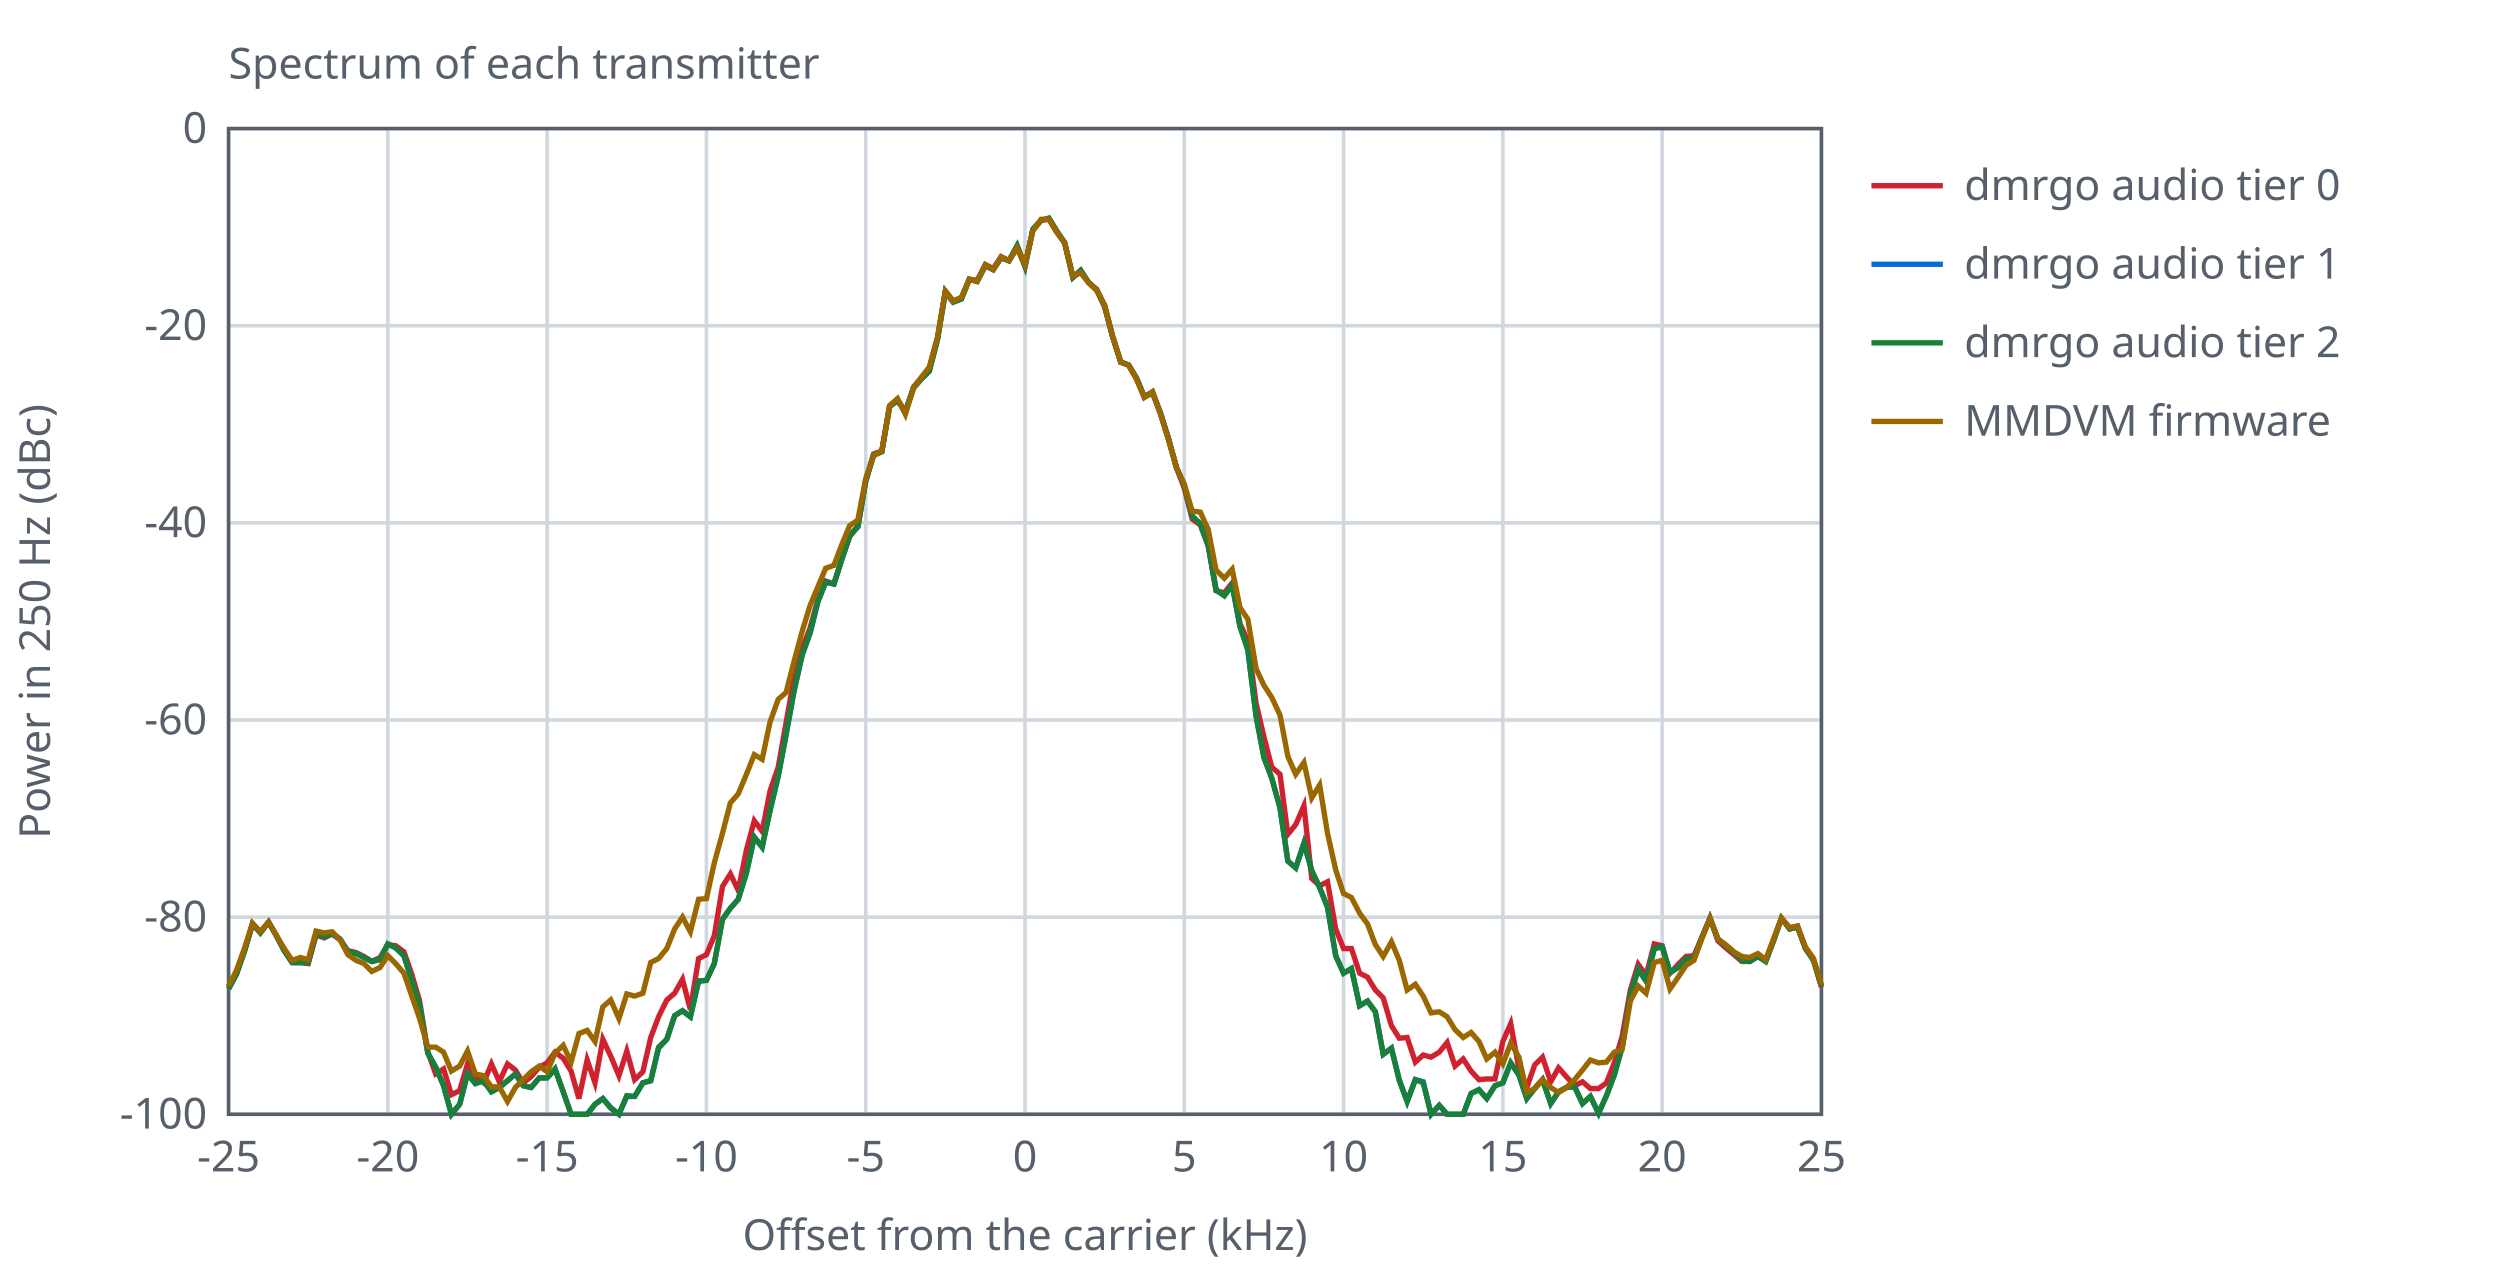
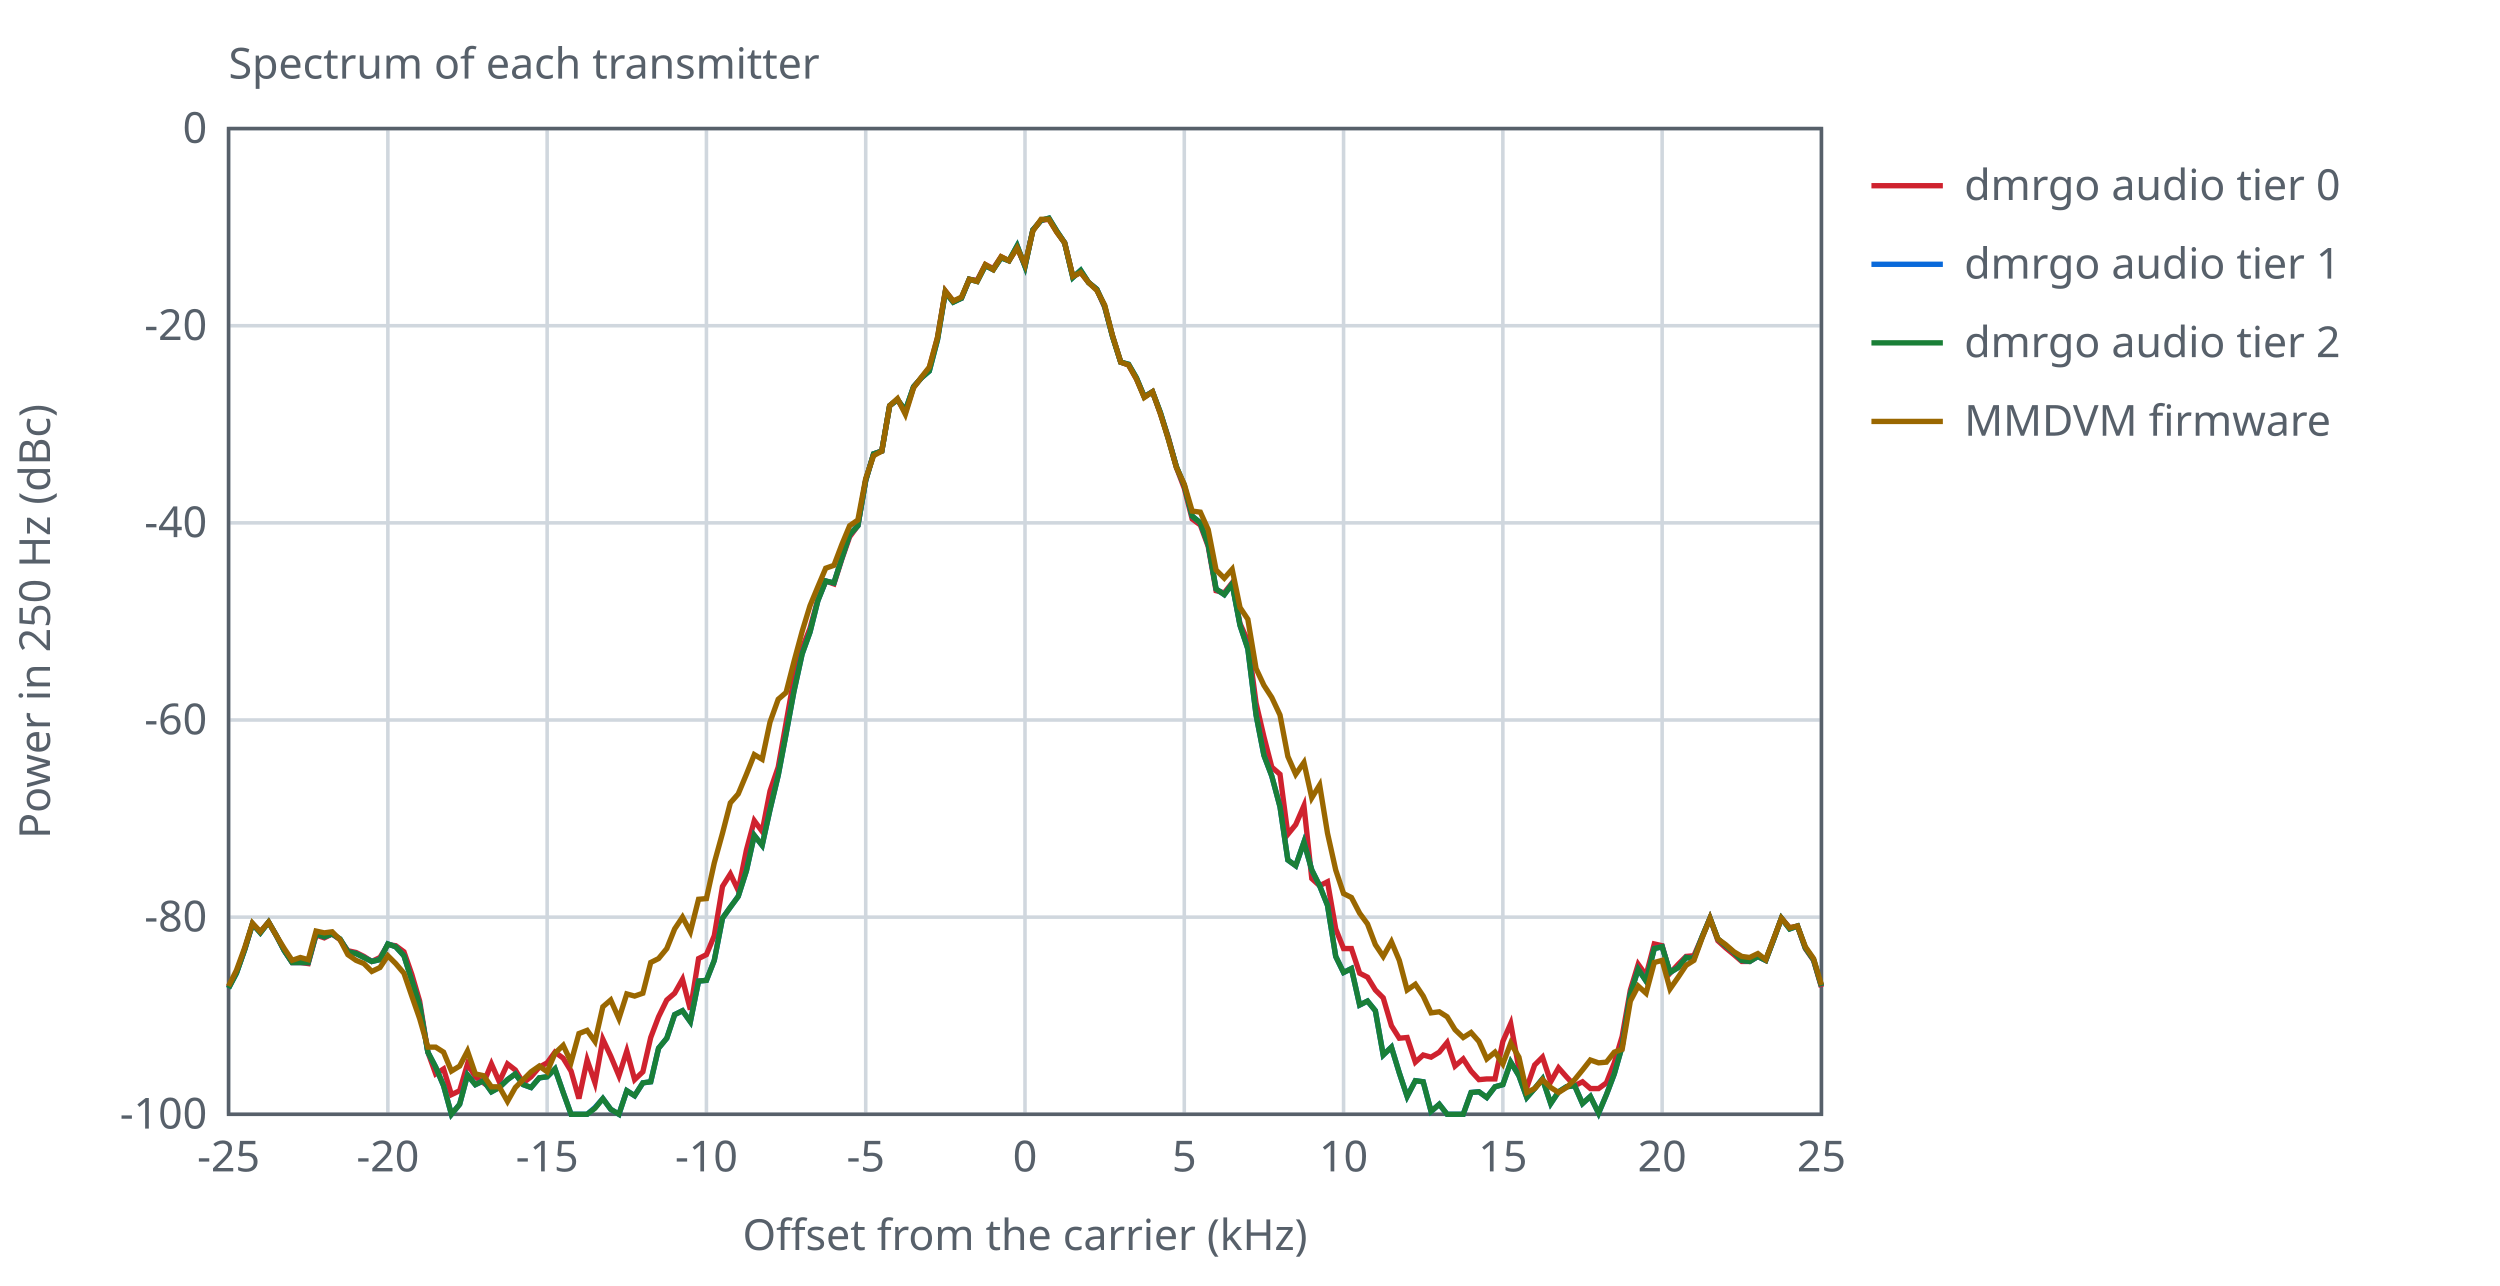
<svg xmlns="http://www.w3.org/2000/svg" width="700" height="360" viewBox="0 0 700 360">
  <style>text{font-family:sans-serif;font-size:12px;fill:#57606a}.ax{stroke:#57606a;stroke-width:1;fill:none}.gr{stroke:#d0d7de;stroke-width:1}.s0{stroke:#cf222e}.s1{stroke:#0969da}.s2{stroke:#1a7f37}.s3{stroke:#9a6700}.l{fill:none;stroke-width:1.5}.e{fill:none;stroke-width:0.6;stroke-opacity:0.5}@media (prefers-color-scheme:dark){text{fill:#c9d1d9}.ax{stroke:#8b949e}.gr{stroke:#30363d}.s0{stroke:#ff7b72}.s1{stroke:#58a6ff}.s2{stroke:#3fb950}.s3{stroke:#d29922}}</style>
  <text x="64.0" y="22">Spectrum of each transmitter</text>
  <line class="gr" x1="64.0" y1="312.0" x2="64.0" y2="36.0" />
  <text x="64.0" y="328.0" text-anchor="middle">-25</text>
  <line class="gr" x1="108.6" y1="312.0" x2="108.6" y2="36.0" />
  <text x="108.6" y="328.0" text-anchor="middle">-20</text>
  <line class="gr" x1="153.2" y1="312.0" x2="153.2" y2="36.0" />
  <text x="153.2" y="328.0" text-anchor="middle">-15</text>
  <line class="gr" x1="197.8" y1="312.0" x2="197.8" y2="36.0" />
  <text x="197.8" y="328.0" text-anchor="middle">-10</text>
  <line class="gr" x1="242.4" y1="312.0" x2="242.4" y2="36.0" />
  <text x="242.4" y="328.0" text-anchor="middle">-5</text>
  <line class="gr" x1="287.0" y1="312.0" x2="287.0" y2="36.0" />
  <text x="287.0" y="328.0" text-anchor="middle">0</text>
  <line class="gr" x1="331.6" y1="312.0" x2="331.6" y2="36.0" />
  <text x="331.6" y="328.0" text-anchor="middle">5</text>
  <line class="gr" x1="376.2" y1="312.0" x2="376.2" y2="36.0" />
  <text x="376.2" y="328.0" text-anchor="middle">10</text>
  <line class="gr" x1="420.8" y1="312.0" x2="420.8" y2="36.0" />
  <text x="420.8" y="328.0" text-anchor="middle">15</text>
  <line class="gr" x1="465.4" y1="312.0" x2="465.4" y2="36.0" />
  <text x="465.4" y="328.0" text-anchor="middle">20</text>
  <line class="gr" x1="510.0" y1="312.0" x2="510.0" y2="36.0" />
  <text x="510.0" y="328.0" text-anchor="middle">25</text>
  <line class="gr" x1="64.0" y1="36.0" x2="510.0" y2="36.0" />
  <text x="58.0" y="40.0" text-anchor="end">0</text>
  <line class="gr" x1="64.0" y1="91.2" x2="510.0" y2="91.2" />
  <text x="58.0" y="95.2" text-anchor="end">-20</text>
  <line class="gr" x1="64.0" y1="146.4" x2="510.0" y2="146.4" />
  <text x="58.0" y="150.4" text-anchor="end">-40</text>
  <line class="gr" x1="64.0" y1="201.6" x2="510.0" y2="201.6" />
  <text x="58.0" y="205.6" text-anchor="end">-60</text>
  <line class="gr" x1="64.0" y1="256.8" x2="510.0" y2="256.8" />
  <text x="58.0" y="260.8" text-anchor="end">-80</text>
  <line class="gr" x1="64.0" y1="312.0" x2="510.0" y2="312.0" />
  <text x="58.0" y="316.0" text-anchor="end">-100</text>
  <rect class="ax" x="64.0" y="36.0" width="446.0" height="276.0" />
  <text x="287.0" y="350.0" text-anchor="middle">Offset from the carrier (kHz)</text>
  <text x="14" y="174.0" transform="rotate(-90 14 174.0)" text-anchor="middle">Power in 250 Hz (dBc)</text>
  <polyline class="l s0" points="64.0,276.4 66.2,272.3 68.5,265.9 70.7,258.7 72.9,260.9 75.2,258.2 77.4,262.0 79.6,266.2 81.8,269.5 84.1,269.5 86.3,269.8 88.5,261.8 90.8,262.6 93.0,261.5 95.2,263.1 97.4,266.2 99.7,266.7 101.9,267.8 104.1,269.2 106.4,268.1 108.6,264.5 110.8,264.8 113.1,266.5 115.3,272.8 117.5,280.3 119.8,294.6 122.0,300.7 124.2,299.3 126.4,306.5 128.7,305.4 130.9,297.9 133.1,301.5 135.4,303.2 137.6,297.9 139.8,302.9 142.1,297.9 144.3,299.6 146.5,303.2 148.7,301.5 151.0,298.8 153.2,297.6 155.4,294.6 157.7,296.3 159.9,299.9 162.1,307.6 164.4,296.8 166.6,303.2 168.8,291.0 171.0,295.7 173.3,301.2 175.5,294.3 177.7,302.3 180.0,300.1 182.2,290.5 184.4,284.7 186.7,280.0 188.9,278.1 191.1,274.2 193.3,282.7 195.6,268.4 197.8,267.3 200.0,262.0 202.3,248.2 204.5,244.7 206.7,249.3 209.0,238.0 211.2,229.8 213.4,232.8 215.6,221.5 217.9,214.8 220.1,202.4 222.3,190.0 224.6,181.5 226.8,175.9 229.0,167.9 231.2,162.7 233.5,163.5 235.7,156.6 237.9,150.3 240.2,147.2 242.4,134.5 244.6,127.1 246.9,126.3 249.1,113.6 251.3,111.9 253.5,115.5 255.8,108.3 258.0,105.8 260.2,103.1 262.5,94.5 264.7,81.5 266.9,84.3 269.2,83.5 271.4,78.2 273.6,78.5 275.9,74.1 278.1,75.2 280.3,71.9 282.5,73.0 284.8,69.4 287.0,74.4 289.2,64.4 291.5,61.7 293.7,61.4 295.9,65.0 298.1,68.0 300.4,77.4 302.6,76.3 304.8,79.1 307.1,81.0 309.3,86.0 311.5,94.0 313.8,101.4 316.0,102.2 318.2,106.1 320.4,111.1 322.7,109.7 324.9,115.8 327.1,122.4 329.4,130.9 331.6,136.7 333.8,145.3 336.1,147.0 338.3,153.0 340.5,165.4 342.8,166.0 345.0,163.2 347.2,174.6 349.4,179.5 351.7,196.9 353.9,206.3 356.1,214.8 358.4,216.8 360.6,233.6 362.8,230.9 365.1,225.6 367.3,246.0 369.5,248.0 371.7,246.9 374.0,260.1 376.2,265.6 378.4,265.6 380.7,272.5 382.9,273.6 385.1,277.2 387.3,279.4 389.6,287.2 391.8,290.7 394.0,290.5 396.3,297.4 398.5,295.4 400.7,296.0 403.0,294.6 405.2,291.9 407.4,298.5 409.7,296.5 411.9,299.9 414.1,302.3 416.3,302.1 418.6,302.1 420.8,291.6 423.0,286.6 425.3,299.3 427.5,304.5 429.7,298.2 431.9,296.0 434.2,302.9 436.4,299.0 438.6,301.5 440.9,304.0 443.1,302.9 445.3,304.8 447.6,304.8 449.8,303.2 452.0,297.6 454.2,290.2 456.5,277.2 458.7,270.0 460.9,273.1 463.2,264.3 465.4,264.8 467.6,272.5 469.9,270.0 472.1,267.8 474.3,267.6 476.6,262.3 478.8,257.1 481.0,263.4 483.2,265.4 485.5,267.3 487.7,269.2 489.9,269.2 492.2,267.8 494.4,268.9 496.6,263.1 498.8,257.1 501.1,259.8 503.3,259.3 505.5,265.6 507.8,268.9 510.0,276.4" />
  <line class="l s0" x1="524.0" y1="52.0" x2="544.0" y2="52.0" />
  <text x="550.0" y="56.0">dmrgo audio tier 0</text>
-   <polyline class="l s1" points="64.0,276.9 66.2,272.8 68.5,266.2 70.7,258.7 72.9,261.2 75.2,258.2 77.4,262.0 79.6,266.2 81.8,269.5 84.1,269.5 86.3,269.5 88.5,261.5 90.8,262.3 93.0,261.5 95.2,262.9 97.4,266.5 99.7,267.0 101.9,268.1 104.1,269.2 106.4,268.7 108.6,264.3 110.8,265.4 113.1,267.6 115.3,274.5 117.5,281.6 119.8,294.9 122.0,298.8 124.2,304.0 126.4,312.0 128.7,309.2 130.9,300.7 133.1,303.4 135.4,302.6 137.6,305.7 139.8,304.5 142.1,302.6 144.3,300.7 146.5,304.0 148.7,304.5 151.0,301.8 153.2,301.8 155.4,299.3 157.7,305.7 159.9,312.0 162.1,312.0 164.4,312.0 166.6,309.2 168.8,307.6 171.0,310.1 173.3,312.0 175.5,307.0 177.7,307.0 180.0,303.2 182.2,302.6 184.4,293.5 186.7,291.0 188.9,284.4 191.1,283.0 193.3,284.7 195.6,274.7 197.8,274.5 200.0,269.8 202.3,257.4 204.5,254.3 206.7,251.8 209.0,244.4 211.2,234.4 213.4,237.2 215.6,227.0 217.9,217.3 220.1,205.7 222.3,193.6 224.6,183.4 226.8,177.3 229.0,168.5 231.2,163.0 233.5,163.5 235.7,156.6 237.9,150.0 240.2,147.5 242.4,134.8 244.6,127.4 246.9,126.5 249.1,113.8 251.3,112.2 253.5,115.2 255.8,108.6 258.0,106.1 260.2,103.9 262.5,95.1 264.7,81.8 266.9,84.6 269.2,83.7 271.4,78.2 273.6,78.8 275.9,74.4 278.1,75.5 280.3,72.2 282.5,73.0 284.8,68.8 287.0,74.6 289.2,64.2 291.5,61.7 293.7,61.1 295.9,64.7 298.1,68.0 300.4,77.7 302.6,75.7 304.8,79.1 307.1,81.3 309.3,85.7 311.5,94.2 313.8,101.4 316.0,102.2 318.2,105.8 320.4,111.1 322.7,110.0 324.9,115.5 327.1,122.7 329.4,130.9 331.6,135.9 333.8,144.5 336.1,146.7 338.3,152.5 340.5,165.2 342.8,166.8 345.0,163.8 347.2,175.4 349.4,182.0 351.7,200.5 353.9,212.1 356.1,217.9 358.4,226.2 360.6,241.1 362.8,243.0 365.1,236.1 367.3,243.8 369.5,248.5 371.7,254.0 374.0,267.6 376.2,272.5 378.4,271.2 380.7,281.6 382.9,280.3 385.1,283.3 387.3,295.2 389.6,293.5 391.8,302.3 394.0,308.4 396.3,302.3 398.5,302.9 400.7,312.0 403.0,309.5 405.2,312.0 407.4,312.0 409.7,312.0 411.9,306.2 414.1,305.1 416.3,307.6 418.6,304.0 420.8,303.2 423.0,297.6 425.3,301.0 427.5,307.6 429.7,304.8 431.9,302.3 434.2,309.0 436.4,305.7 438.6,304.5 440.9,304.3 443.1,309.0 445.3,307.0 447.6,311.7 449.8,306.8 452.0,301.0 454.2,293.2 456.5,278.6 458.7,271.4 460.9,274.7 463.2,265.6 465.4,265.1 467.6,272.3 469.9,270.9 472.1,268.4 474.3,268.4 476.6,262.3 478.8,257.1 481.0,262.9 483.2,264.8 485.5,266.7 487.7,268.9 489.9,269.2 492.2,267.8 494.4,269.2 496.6,263.4 498.8,257.1 501.1,260.1 503.3,259.6 505.5,265.4 507.8,268.9 510.0,276.1" />
+   <polyline class="l s1" points="64.0,276.7 66.2,272.5 68.5,265.9 70.7,258.7 72.9,261.2 75.2,258.2 77.4,262.0 79.6,266.2 81.8,269.5 84.1,269.5 86.3,269.5 88.5,261.5 90.8,262.3 93.0,261.5 95.2,262.9 97.4,266.5 99.7,267.0 101.9,268.1 104.1,269.2 106.4,268.7 108.6,264.3 110.8,265.1 113.1,267.6 115.3,274.5 117.5,281.4 119.8,294.6 122.0,298.8 124.2,304.0 126.4,312.0 128.7,309.2 130.9,301.0 133.1,303.7 135.4,302.6 137.6,305.7 139.8,304.5 142.1,302.3 144.3,300.7 146.5,303.7 148.7,304.5 151.0,301.8 153.2,301.5 155.4,299.3 157.7,305.9 159.9,312.0 162.1,312.0 164.4,312.0 166.6,310.1 168.8,307.6 171.0,310.6 173.3,312.0 175.5,305.4 177.7,306.8 180.0,303.2 182.2,302.9 184.4,293.5 186.7,290.7 188.9,284.1 191.1,283.0 193.3,286.1 195.6,274.7 197.8,274.5 200.0,268.9 202.3,257.1 204.5,254.0 206.7,251.0 209.0,243.8 211.2,233.9 213.4,236.7 215.6,226.7 217.9,217.1 220.1,205.5 222.3,193.6 224.6,183.1 226.8,177.0 229.0,168.2 231.2,162.7 233.5,163.2 235.7,156.3 237.9,149.7 240.2,147.2 242.4,134.5 244.6,127.1 246.9,126.3 249.1,113.6 251.3,111.9 253.5,114.9 255.8,108.3 258.0,105.8 260.2,103.9 262.5,95.1 264.7,81.8 266.9,84.6 269.2,83.5 271.4,78.2 273.6,78.8 275.9,74.4 278.1,75.5 280.3,72.2 282.5,73.0 284.8,68.8 287.0,74.6 289.2,64.4 291.5,61.7 293.7,61.1 295.9,64.7 298.1,68.0 300.4,77.7 302.6,75.7 304.8,79.1 307.1,81.0 309.3,85.7 311.5,94.2 313.8,101.4 316.0,102.0 318.2,105.8 320.4,111.1 322.7,109.7 324.9,115.5 327.1,122.7 329.4,130.7 331.6,135.9 333.8,144.5 336.1,146.4 338.3,152.5 340.5,164.9 342.8,166.5 345.0,163.5 347.2,175.1 349.4,181.7 351.7,200.2 353.9,211.5 356.1,217.3 358.4,225.9 360.6,240.8 362.8,242.4 365.1,235.8 367.3,243.6 369.5,248.0 371.7,253.5 374.0,267.8 376.2,272.3 378.4,271.2 380.7,281.4 382.9,280.3 385.1,283.0 387.3,295.4 389.6,293.2 391.8,300.4 394.0,307.0 396.3,302.6 398.5,302.9 400.7,311.2 403.0,309.2 405.2,312.0 407.4,312.0 409.7,312.0 411.9,305.9 414.1,305.7 416.3,307.3 418.6,304.3 420.8,303.7 423.0,297.4 425.3,301.2 427.5,307.3 429.7,304.8 431.9,302.1 434.2,309.0 436.4,305.7 438.6,304.3 440.9,304.0 443.1,309.0 445.3,307.0 447.6,311.7 449.8,306.5 452.0,300.7 454.2,293.0 456.5,278.3 458.7,271.4 460.9,274.7 463.2,265.6 465.4,265.1 467.6,272.3 469.9,270.9 472.1,268.1 474.3,268.4 476.6,262.3 478.8,257.1 481.0,262.9 483.2,264.8 485.5,266.7 487.7,268.9 489.9,269.2 492.2,267.8 494.4,268.9 496.6,263.1 498.8,257.1 501.1,260.1 503.3,259.3 505.5,265.4 507.8,268.7 510.0,276.1" />
  <line class="l s1" x1="524.0" y1="74.0" x2="544.0" y2="74.0" />
  <text x="550.0" y="78.0">dmrgo audio tier 1</text>
-   <polyline class="l s2" points="64.0,276.9 66.2,272.8 68.5,266.2 70.7,258.7 72.9,261.2 75.2,258.2 77.4,262.0 79.6,266.2 81.8,269.5 84.1,269.5 86.3,269.5 88.5,261.5 90.8,262.3 93.0,261.5 95.2,262.9 97.4,266.5 99.7,267.0 101.9,268.1 104.1,269.2 106.4,268.7 108.6,264.3 110.8,265.4 113.1,267.6 115.3,274.5 117.5,281.6 119.8,294.9 122.0,298.8 124.2,304.0 126.4,312.0 128.7,309.2 130.9,300.7 133.1,303.4 135.4,302.6 137.6,305.7 139.8,304.5 142.1,302.6 144.3,300.7 146.5,304.0 148.7,304.5 151.0,301.8 153.2,301.8 155.4,299.3 157.7,305.7 159.9,312.0 162.1,312.0 164.4,312.0 166.6,309.2 168.8,307.6 171.0,310.3 173.3,312.0 175.5,306.8 177.7,307.0 180.0,303.2 182.2,302.6 184.4,293.2 186.7,291.0 188.9,284.4 191.1,283.0 193.3,284.7 195.6,274.7 197.8,274.5 200.0,269.8 202.3,257.4 204.5,254.3 206.7,251.8 209.0,244.4 211.2,234.4 213.4,237.2 215.6,227.0 217.9,217.3 220.1,205.7 222.3,193.6 224.6,183.4 226.8,177.3 229.0,168.5 231.2,163.0 233.5,163.5 235.7,156.6 237.9,150.0 240.2,147.5 242.4,134.8 244.6,127.4 246.9,126.5 249.1,113.8 251.3,112.2 253.5,115.2 255.8,108.6 258.0,106.1 260.2,103.9 262.5,95.1 264.7,81.8 266.9,84.6 269.2,83.7 271.4,78.2 273.6,78.8 275.9,74.4 278.1,75.5 280.3,72.2 282.5,73.0 284.8,68.8 287.0,74.6 289.2,64.2 291.5,61.7 293.7,61.1 295.9,64.7 298.1,68.0 300.4,77.7 302.6,75.7 304.8,79.1 307.1,81.3 309.3,85.7 311.5,94.2 313.8,101.4 316.0,102.2 318.2,105.8 320.4,111.1 322.7,110.0 324.9,115.5 327.1,122.7 329.4,130.9 331.6,135.9 333.8,144.5 336.1,146.7 338.3,152.5 340.5,165.2 342.8,166.8 345.0,163.8 347.2,175.4 349.4,182.0 351.7,200.5 353.9,212.1 356.1,217.9 358.4,226.2 360.6,241.1 362.8,243.0 365.1,236.1 367.3,243.8 369.5,248.5 371.7,254.0 374.0,267.6 376.2,272.5 378.4,271.2 380.7,281.6 382.9,280.3 385.1,283.3 387.3,295.2 389.6,293.5 391.8,302.6 394.0,308.4 396.3,302.3 398.5,303.2 400.7,312.0 403.0,309.5 405.2,312.0 407.4,312.0 409.7,312.0 411.9,306.2 414.1,305.1 416.3,307.6 418.6,304.0 420.8,303.2 423.0,297.6 425.3,301.0 427.5,307.6 429.7,304.8 431.9,302.3 434.2,309.0 436.4,305.7 438.6,304.5 440.9,304.3 443.1,309.0 445.3,307.0 447.6,311.7 449.8,306.8 452.0,301.0 454.2,293.2 456.5,278.6 458.7,271.4 460.9,274.7 463.2,265.6 465.4,265.1 467.6,272.3 469.9,270.9 472.1,268.4 474.3,268.4 476.6,262.3 478.8,257.1 481.0,262.9 483.2,264.8 485.5,266.7 487.7,268.9 489.9,269.2 492.2,267.8 494.4,269.2 496.6,263.4 498.8,257.1 501.1,260.1 503.3,259.6 505.5,265.4 507.8,268.9 510.0,276.1" />
+   <polyline class="l s2" points="64.0,276.7 66.2,272.5 68.5,265.9 70.7,258.7 72.9,261.2 75.2,258.2 77.4,262.0 79.6,266.2 81.8,269.5 84.1,269.5 86.3,269.5 88.5,261.5 90.8,262.3 93.0,261.5 95.2,262.9 97.4,266.5 99.7,267.0 101.9,268.1 104.1,269.2 106.4,268.7 108.6,264.3 110.8,265.1 113.1,267.6 115.3,274.5 117.5,281.4 119.8,294.6 122.0,298.8 124.2,304.0 126.4,312.0 128.7,309.2 130.9,301.0 133.1,303.7 135.4,302.6 137.6,305.7 139.8,304.5 142.1,302.3 144.3,300.7 146.5,303.7 148.7,304.5 151.0,301.8 153.2,301.5 155.4,299.3 157.7,305.9 159.9,312.0 162.1,312.0 164.4,312.0 166.6,310.3 168.8,307.6 171.0,310.6 173.3,312.0 175.5,305.4 177.7,306.8 180.0,303.2 182.2,302.9 184.4,293.5 186.7,290.7 188.9,284.1 191.1,283.0 193.3,286.1 195.6,274.7 197.8,274.5 200.0,268.9 202.3,257.1 204.5,254.0 206.7,251.0 209.0,243.8 211.2,233.9 213.4,236.7 215.6,226.7 217.9,217.1 220.1,205.5 222.3,193.6 224.6,183.1 226.8,177.0 229.0,168.2 231.2,162.7 233.5,163.2 235.7,156.3 237.9,149.7 240.2,147.2 242.4,134.5 244.6,127.1 246.9,126.3 249.1,113.6 251.3,111.9 253.5,114.9 255.8,108.3 258.0,105.8 260.2,103.9 262.5,95.1 264.7,81.8 266.9,84.6 269.2,83.5 271.4,78.2 273.6,78.8 275.9,74.4 278.1,75.5 280.3,72.2 282.5,73.0 284.8,68.8 287.0,74.6 289.2,64.4 291.5,61.7 293.7,61.1 295.9,64.7 298.1,68.0 300.4,77.7 302.6,75.7 304.8,79.1 307.1,81.0 309.3,85.7 311.5,94.2 313.8,101.4 316.0,102.0 318.2,105.8 320.4,111.1 322.7,109.7 324.9,115.5 327.1,122.7 329.4,130.7 331.6,135.9 333.8,144.5 336.1,146.4 338.3,152.5 340.5,164.9 342.8,166.5 345.0,163.5 347.2,175.1 349.4,181.7 351.7,200.2 353.9,211.5 356.1,217.3 358.4,225.9 360.6,240.8 362.8,242.4 365.1,235.8 367.3,243.6 369.5,248.0 371.7,253.5 374.0,267.8 376.2,272.3 378.4,271.2 380.7,281.4 382.9,280.3 385.1,283.0 387.3,295.4 389.6,293.2 391.8,300.4 394.0,307.0 396.3,302.6 398.5,302.9 400.7,311.2 403.0,309.2 405.2,312.0 407.4,312.0 409.7,312.0 411.9,305.9 414.1,305.7 416.3,307.3 418.6,304.3 420.8,303.7 423.0,297.4 425.3,301.2 427.5,307.3 429.7,304.8 431.9,302.1 434.2,309.0 436.4,305.7 438.6,304.3 440.9,304.0 443.1,309.0 445.3,307.0 447.6,311.7 449.8,306.5 452.0,300.7 454.2,293.0 456.5,278.3 458.7,271.4 460.9,274.7 463.2,265.6 465.4,265.1 467.6,272.3 469.9,270.9 472.1,268.1 474.3,268.4 476.6,262.3 478.8,257.1 481.0,262.9 483.2,264.8 485.5,266.7 487.7,268.9 489.9,269.2 492.2,267.8 494.4,268.9 496.6,263.1 498.8,257.1 501.1,260.1 503.3,259.3 505.5,265.4 507.8,268.7 510.0,276.1" />
  <line class="l s2" x1="524.0" y1="96.0" x2="544.0" y2="96.0" />
  <text x="550.0" y="100.0">dmrgo audio tier 2</text>
  <polyline class="l s3" points="64.0,276.1 66.2,271.7 68.5,265.4 70.7,258.5 72.9,260.9 75.2,258.2 77.4,262.0 79.6,265.6 81.8,268.9 84.1,268.1 86.3,268.7 88.5,260.7 90.8,261.2 93.0,260.9 95.2,263.1 97.4,267.3 99.7,268.9 101.9,269.8 104.1,272.0 106.4,270.9 108.6,267.6 110.8,269.8 113.1,272.5 115.3,278.9 117.5,285.2 119.8,293.2 122.0,293.2 124.2,294.6 126.4,299.9 128.7,298.5 130.9,294.3 133.1,300.7 135.4,301.2 137.6,304.3 139.8,304.3 142.1,308.4 144.3,304.5 146.5,302.3 148.7,300.1 151.0,298.5 153.2,300.1 155.4,294.9 157.7,292.7 159.9,297.4 162.1,289.4 164.4,288.5 166.6,291.6 168.8,281.9 171.0,280.0 173.3,285.2 175.5,278.3 177.7,278.9 180.0,278.1 182.2,269.5 184.4,268.4 186.7,265.6 188.9,260.1 191.1,256.8 193.3,260.9 195.6,251.8 197.8,251.6 200.0,241.6 202.3,233.3 204.5,224.8 206.7,222.3 209.0,216.8 211.2,211.3 213.4,212.6 215.6,202.2 217.9,195.8 220.1,193.9 222.3,185.3 224.6,176.8 226.8,169.6 229.0,164.3 231.2,159.1 233.5,158.3 235.7,152.5 237.9,147.2 240.2,145.6 242.4,134.0 244.6,127.6 246.9,126.3 249.1,113.6 251.3,111.6 253.5,116.0 255.8,108.6 258.0,105.6 260.2,102.8 262.5,94.5 264.7,81.5 266.9,84.3 269.2,83.2 271.4,78.2 273.6,78.8 275.9,74.1 278.1,75.5 280.3,71.9 282.5,73.0 284.8,69.4 287.0,74.1 289.2,64.7 291.5,61.4 293.7,61.4 295.9,65.0 298.1,68.0 300.4,77.4 302.6,76.3 304.8,79.1 307.1,81.3 309.3,85.4 311.5,94.0 313.8,101.4 316.0,102.2 318.2,106.1 320.4,111.3 322.7,109.7 324.9,115.8 327.1,122.9 329.4,130.9 331.6,135.6 333.8,143.1 336.1,143.4 338.3,148.3 340.5,159.6 342.8,161.9 345.0,159.4 347.2,170.1 349.4,173.4 351.7,187.2 353.9,191.9 356.1,195.3 358.4,200.2 360.6,211.8 362.8,216.8 365.1,213.5 367.3,223.4 369.5,219.8 371.7,233.3 374.0,243.6 376.2,250.2 378.4,251.3 380.7,255.7 382.9,258.7 385.1,264.5 387.3,267.8 389.6,263.7 391.8,268.9 394.0,277.2 396.3,275.6 398.5,278.9 400.7,283.6 403.0,283.3 405.2,284.7 407.4,288.3 409.7,290.5 411.9,289.1 414.1,291.6 416.3,296.5 418.6,294.6 420.8,297.9 423.0,292.1 425.3,296.0 427.5,305.9 429.7,304.8 431.9,302.3 434.2,304.5 436.4,305.9 438.6,304.5 440.9,302.3 443.1,299.6 445.3,296.8 447.6,297.6 449.8,297.4 452.0,294.6 454.2,293.8 456.5,280.3 458.7,276.1 460.9,278.1 463.2,269.5 465.4,268.9 467.6,276.9 469.9,273.6 472.1,270.3 474.3,268.9 476.6,262.6 478.8,257.1 481.0,262.9 483.2,264.5 485.5,266.5 487.7,267.8 489.9,268.1 492.2,267.0 494.4,268.7 496.6,262.9 498.8,257.1 501.1,259.8 503.3,259.3 505.5,265.1 507.8,268.4 510.0,275.8" />
  <line class="l s3" x1="524.0" y1="118.0" x2="544.0" y2="118.0" />
  <text x="550.0" y="122.0">MMDVM firmware</text>
</svg>
